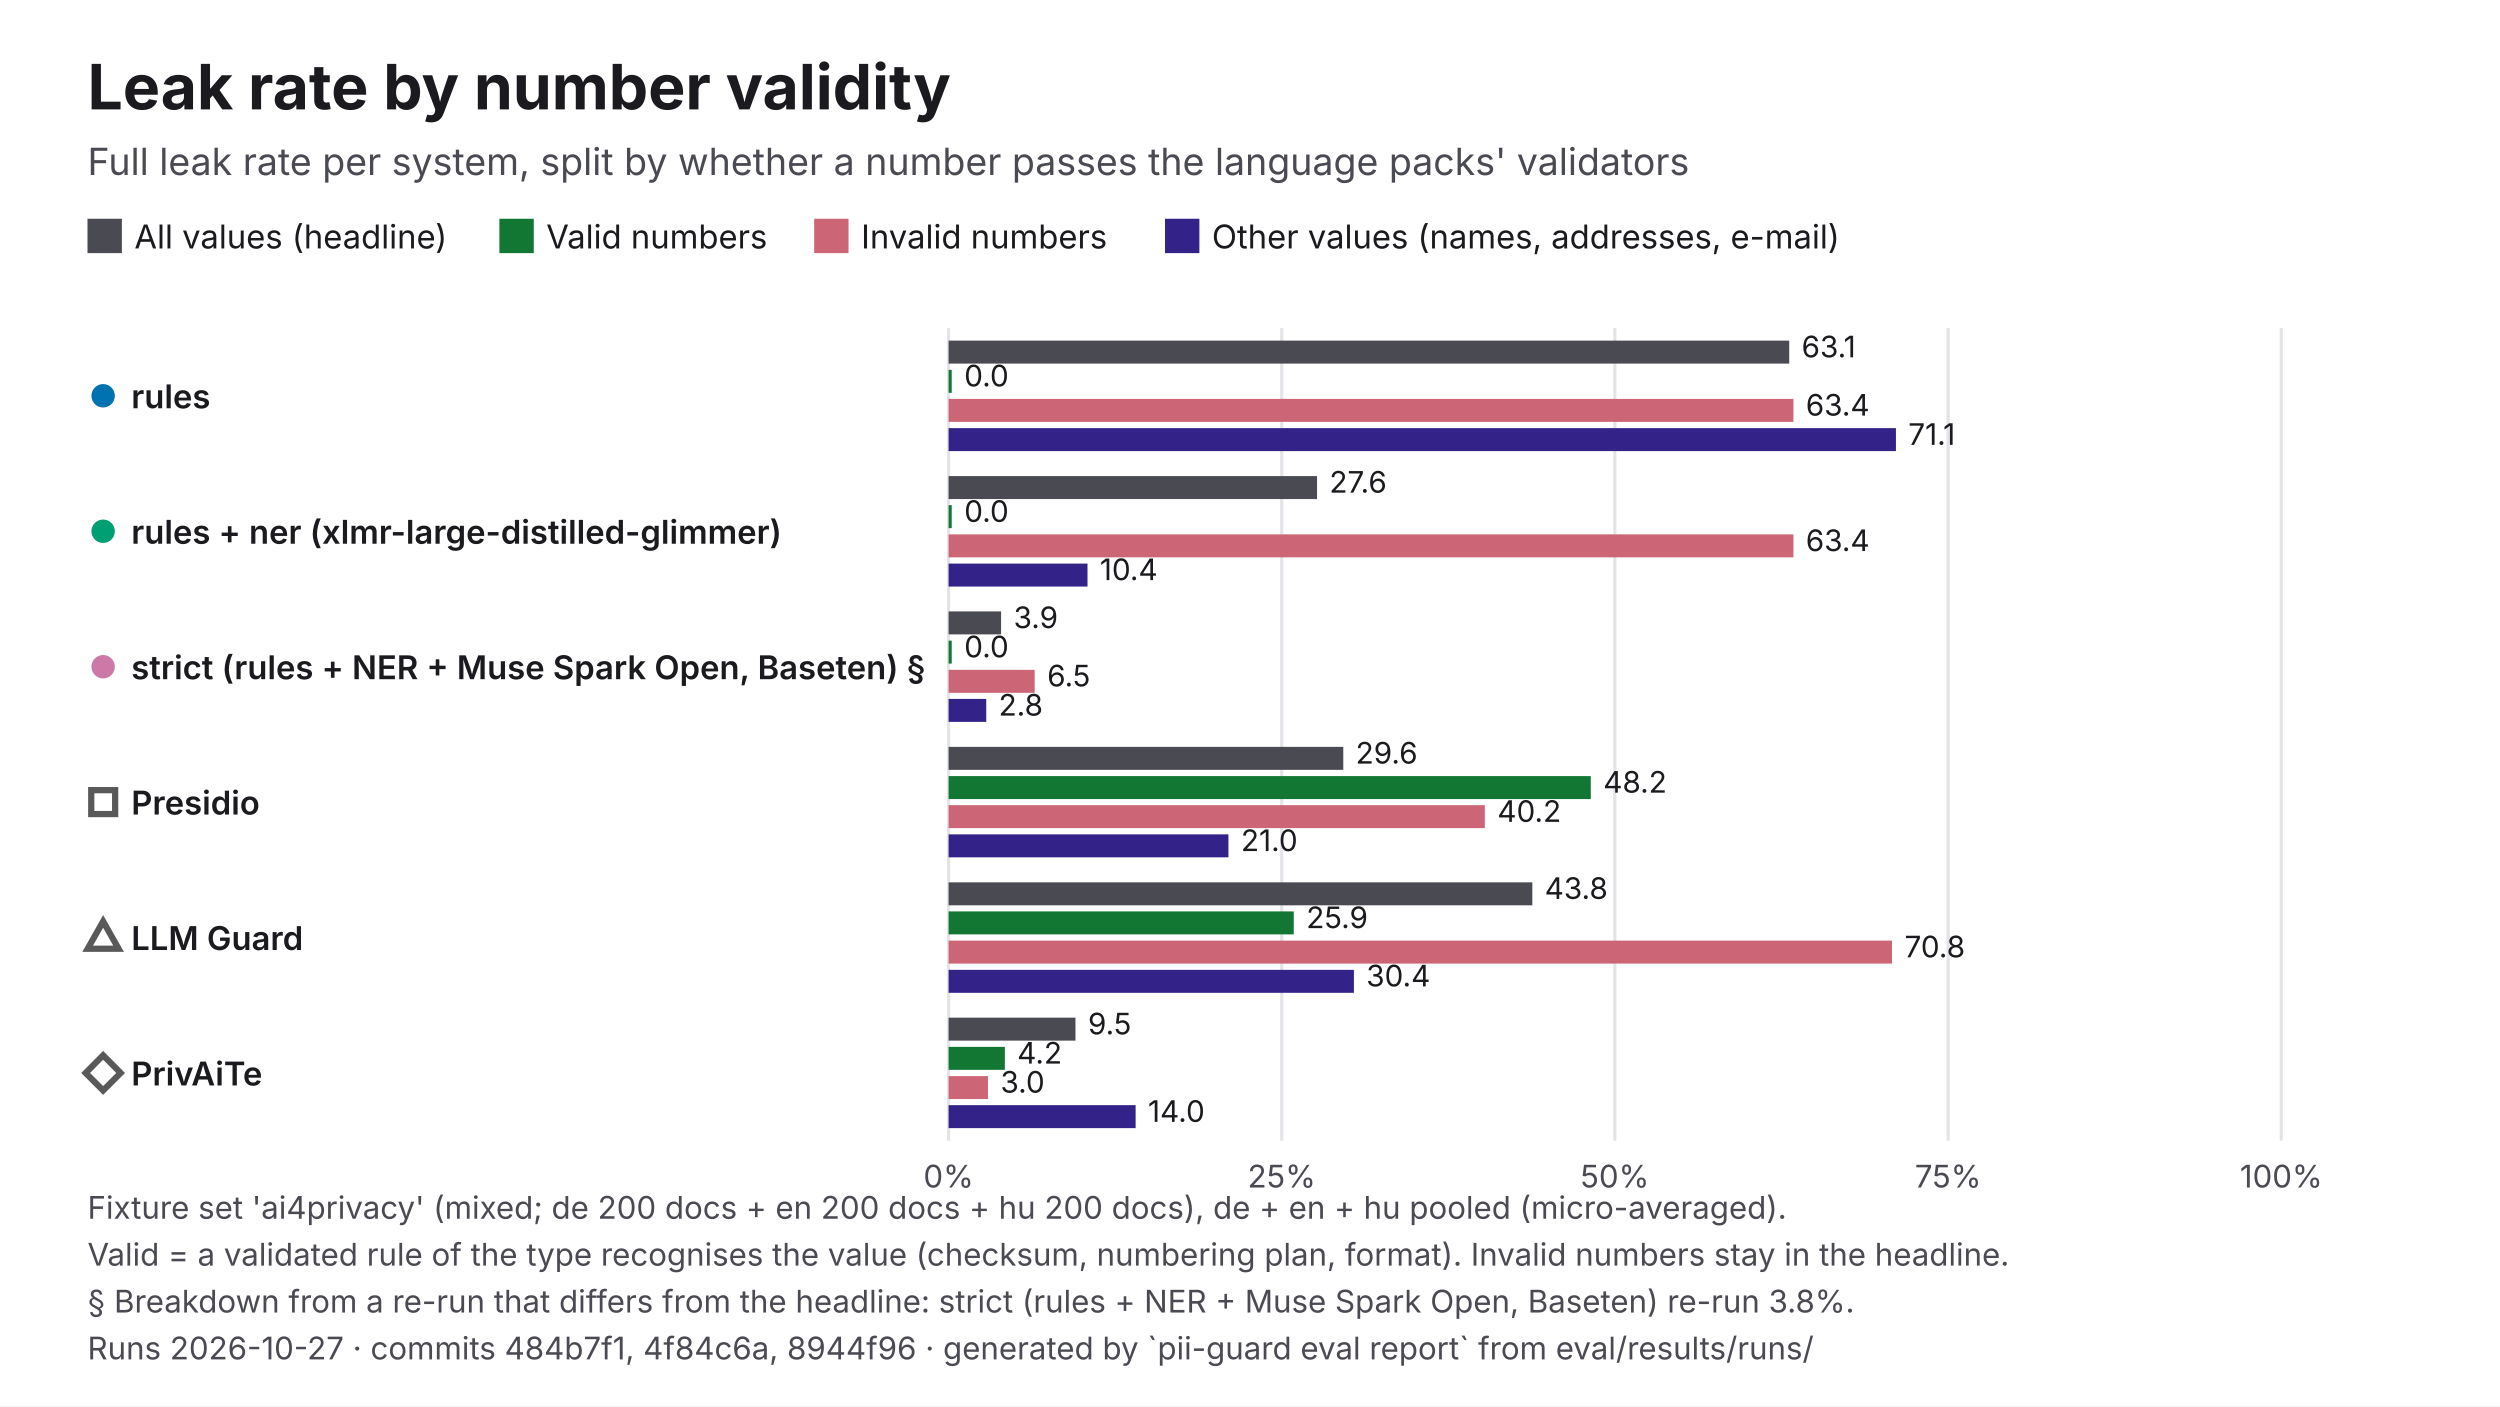
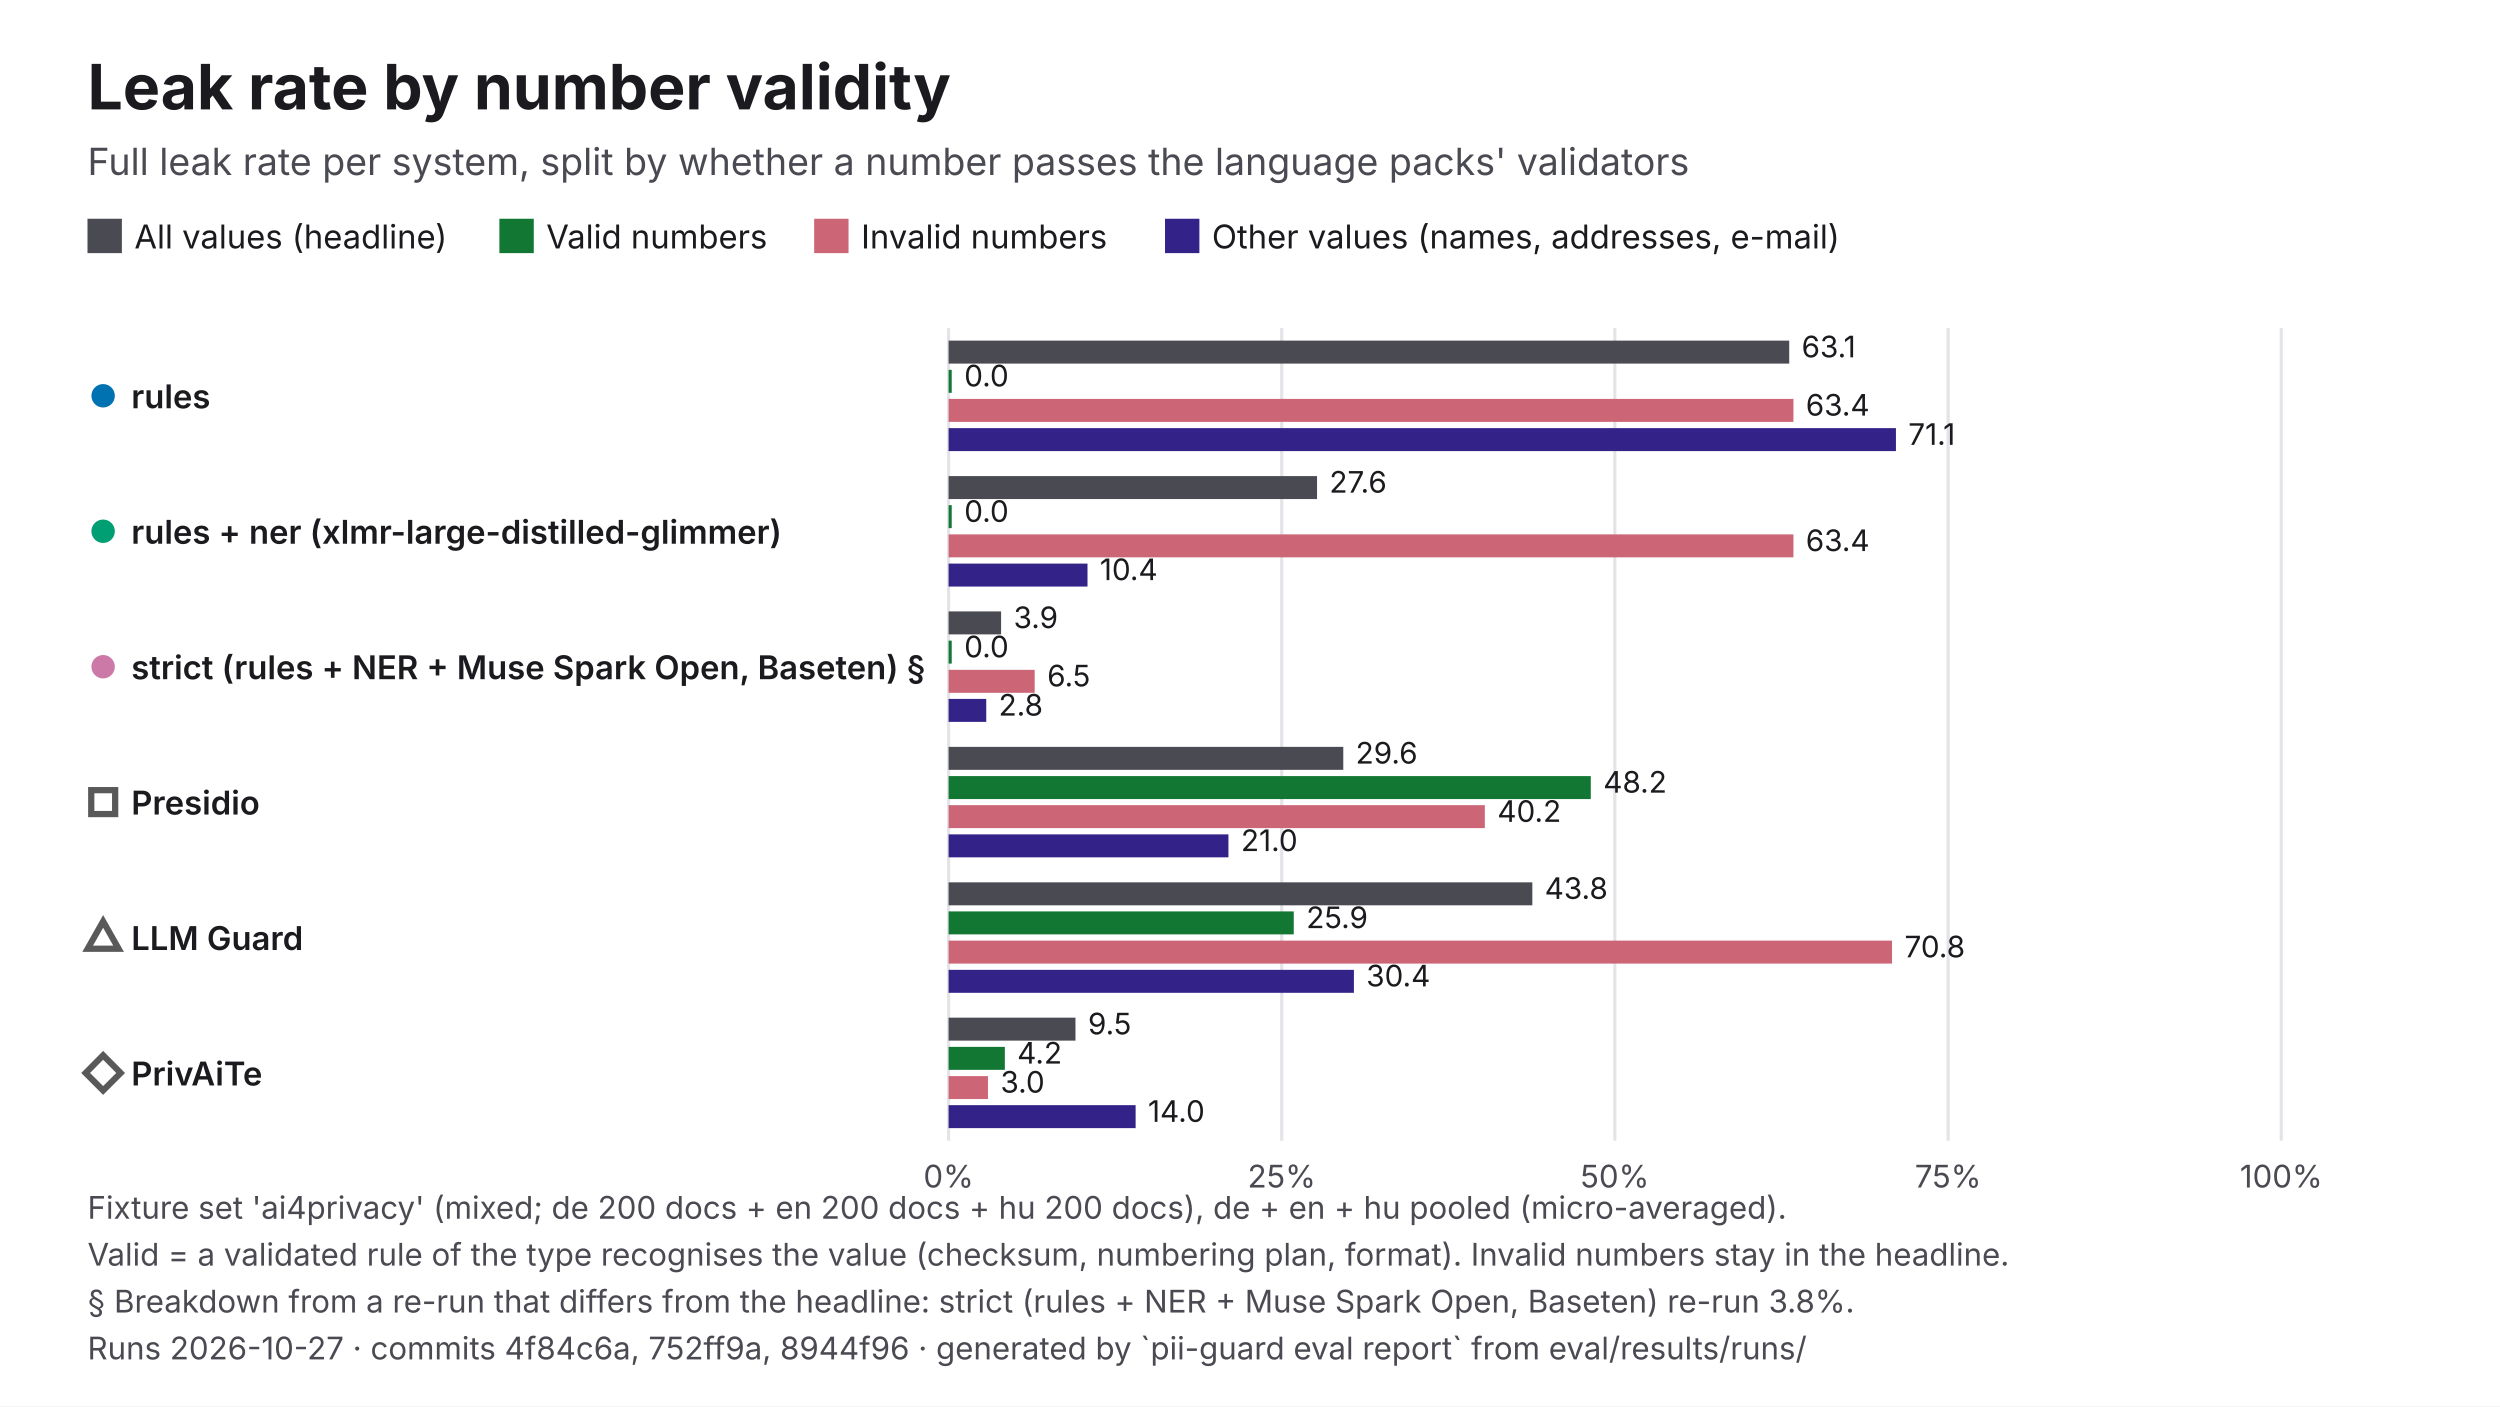
<svg xmlns="http://www.w3.org/2000/svg" viewBox="0 0 1600 900" width="1600" height="900" role="img" aria-labelledby="t d" font-family="Inter, 'Helvetica Neue', Helvetica, Arial, sans-serif">
  <rect width="1600" height="900" fill="#FFFFFF" />
  <text x="56" y="70" font-size="40" fill="#1B1B1F" font-weight="700">Leak rate by number validity</text>
  <text x="56" y="112" font-size="24" fill="#4A4A52">Full leak rate per system, split by whether a number passes the language packs' validators</text>
  <rect x="56" y="140" width="22" height="22" fill="#4A4A52" />
  <text x="86" y="159" font-size="21" fill="#1B1B1F">All values (headline)</text>
  <rect x="319.61" y="140" width="22" height="22" fill="#117733" />
  <text x="349.6" y="159" font-size="21" fill="#1B1B1F">Valid numbers</text>
  <rect x="521.06" y="140" width="22" height="22" fill="#CC6677" />
  <text x="551.1" y="159" font-size="21" fill="#1B1B1F">Invalid numbers</text>
  <rect x="745.61" y="140" width="22" height="22" fill="#332288" />
  <text x="775.6" y="159" font-size="21" fill="#1B1B1F">Other values (names, addresses, e-mail)</text>
  <line x1="607.1" y1="210" x2="607.1" y2="730" stroke="#E3E3E8" stroke-width="2" />
  <text x="607.1" y="760" font-size="20" fill="#4A4A52" text-anchor="middle">0%</text>
  <line x1="820.3" y1="210" x2="820.3" y2="730" stroke="#E3E3E8" stroke-width="2" />
  <text x="820.3" y="760" font-size="20" fill="#4A4A52" text-anchor="middle">25%</text>
  <line x1="1033.5" y1="210" x2="1033.5" y2="730" stroke="#E3E3E8" stroke-width="2" />
  <text x="1033.5" y="760" font-size="20" fill="#4A4A52" text-anchor="middle">50%</text>
  <line x1="1246.8" y1="210" x2="1246.8" y2="730" stroke="#E3E3E8" stroke-width="2" />
  <text x="1246.8" y="760" font-size="20" fill="#4A4A52" text-anchor="middle">75%</text>
  <line x1="1460" y1="210" x2="1460" y2="730" stroke="#E3E3E8" stroke-width="2" />
  <text x="1460" y="760" font-size="20" fill="#4A4A52" text-anchor="middle">100%</text>
  <circle cx="66" cy="253.3" r="9" fill="#0072B2" stroke="#FFFFFF" stroke-width="3" />
  <text x="84" y="261.3" font-size="21" fill="#1B1B1F" font-weight="600">rules</text>
  <rect x="607.1" y="218" width="538" height="14.7" fill="#4A4A52" />
  <text x="1153" y="228.7" font-size="19" fill="#1B1B1F">63.1</text>
  <rect x="607.1" y="236.7" width="2" height="14.7" fill="#117733" />
  <text x="617.1" y="247.3" font-size="19" fill="#1B1B1F">0.0</text>
  <rect x="607.1" y="255.3" width="540.7" height="14.7" fill="#CC6677" />
  <text x="1155.7" y="266" font-size="19" fill="#1B1B1F">63.4</text>
  <rect x="607.1" y="274" width="606.3" height="14.7" fill="#332288" />
  <text x="1221.3" y="284.7" font-size="19" fill="#1B1B1F">71.1</text>
  <circle cx="66" cy="340" r="9" fill="#009E73" stroke="#FFFFFF" stroke-width="3" />
  <text x="84" y="348" font-size="21" fill="#1B1B1F" font-weight="600">rules + ner (xlmr-large-distilled-glimmer)</text>
  <rect x="607.1" y="304.7" width="235.8" height="14.7" fill="#4A4A52" />
  <text x="850.8" y="315.3" font-size="19" fill="#1B1B1F">27.6</text>
  <rect x="607.1" y="323.3" width="2" height="14.7" fill="#117733" />
  <text x="617.1" y="334" font-size="19" fill="#1B1B1F">0.0</text>
  <rect x="607.1" y="342" width="540.7" height="14.7" fill="#CC6677" />
  <text x="1155.7" y="352.7" font-size="19" fill="#1B1B1F">63.4</text>
  <rect x="607.1" y="360.7" width="88.9" height="14.7" fill="#332288" />
  <text x="703.9" y="371.3" font-size="19" fill="#1B1B1F">10.4</text>
  <circle cx="66" cy="426.7" r="9" fill="#CC79A7" stroke="#FFFFFF" stroke-width="3" />
  <text x="84" y="434.7" font-size="21" fill="#1B1B1F" font-weight="600">strict (rules + NER + Muse Spark Open, Baseten) §</text>
  <rect x="607.1" y="391.3" width="33.6" height="14.7" fill="#4A4A52" />
  <text x="648.7" y="402" font-size="19" fill="#1B1B1F">3.9</text>
  <rect x="607.1" y="410" width="2" height="14.7" fill="#117733" />
  <text x="617.1" y="420.7" font-size="19" fill="#1B1B1F">0.0</text>
  <rect x="607.1" y="428.7" width="55.1" height="14.7" fill="#CC6677" />
  <text x="670.2" y="439.3" font-size="19" fill="#1B1B1F">6.5</text>
  <rect x="607.1" y="447.3" width="24.1" height="14.7" fill="#332288" />
  <text x="639.1" y="458" font-size="19" fill="#1B1B1F">2.8</text>
  <rect x="58.4" y="505.7" width="15.3" height="15.3" fill="#FFFFFF" stroke="#595959" stroke-width="4" />
  <text x="84" y="521.3" font-size="21" fill="#1B1B1F" font-weight="600">Presidio</text>
  <rect x="607.1" y="478" width="252.6" height="14.7" fill="#4A4A52" />
  <text x="867.6" y="488.7" font-size="19" fill="#1B1B1F">29.6</text>
  <rect x="607.1" y="496.7" width="411" height="14.7" fill="#117733" />
  <text x="1026.1" y="507.3" font-size="19" fill="#1B1B1F">48.2</text>
  <rect x="607.1" y="515.3" width="343.2" height="14.7" fill="#CC6677" />
  <text x="958.3" y="526" font-size="19" fill="#1B1B1F">40.2</text>
  <rect x="607.1" y="534" width="179.1" height="14.7" fill="#332288" />
  <text x="794.2" y="544.7" font-size="19" fill="#1B1B1F">21.0</text>
  <polygon points="66,589.7 75.9,607.2 56.1,607.2" fill="#FFFFFF" stroke="#595959" stroke-width="4" />
  <text x="84" y="608" font-size="21" fill="#1B1B1F" font-weight="600">LLM Guard</text>
  <rect x="607.1" y="564.7" width="373.6" height="14.7" fill="#4A4A52" />
  <text x="988.6" y="575.3" font-size="19" fill="#1B1B1F">43.8</text>
  <rect x="607.1" y="583.3" width="220.9" height="14.7" fill="#117733" />
  <text x="836" y="594" font-size="19" fill="#1B1B1F">25.9</text>
  <rect x="607.1" y="602" width="603.8" height="14.7" fill="#CC6677" />
  <text x="1218.9" y="612.7" font-size="19" fill="#1B1B1F">70.8</text>
  <rect x="607.1" y="620.7" width="259.4" height="14.7" fill="#332288" />
  <text x="874.4" y="631.3" font-size="19" fill="#1B1B1F">30.4</text>
  <polygon points="66,675.4 77.2,686.7 66,697.9 54.8,686.7" fill="#FFFFFF" stroke="#595959" stroke-width="4" />
  <text x="84" y="694.7" font-size="21" fill="#1B1B1F" font-weight="600">PrivAiTe</text>
  <rect x="607.1" y="651.3" width="81.2" height="14.7" fill="#4A4A52" />
  <text x="696.3" y="662" font-size="19" fill="#1B1B1F">9.5</text>
  <rect x="607.1" y="670" width="36" height="14.7" fill="#117733" />
  <text x="651" y="680.7" font-size="19" fill="#1B1B1F">4.2</text>
  <rect x="607.1" y="688.7" width="25.2" height="14.7" fill="#CC6677" />
  <text x="640.3" y="699.3" font-size="19" fill="#1B1B1F">3.0</text>
  <rect x="607.1" y="707.3" width="119.7" height="14.7" fill="#332288" />
  <text x="734.7" y="718" font-size="19" fill="#1B1B1F">14.0</text>
  <text x="56" y="780" font-size="20" fill="#4A4A52">Fixture set 'ai4privacy' (mixed; de 200 docs + en 200 docs + hu 200 docs), de + en + hu pooled (micro-averaged).</text>
  <text x="56" y="810" font-size="20" fill="#4A4A52">Valid = a validated rule of the type recognises the value (checksum, numbering plan, format). Invalid numbers stay in the headline.</text>
  <text x="56" y="840" font-size="20" fill="#4A4A52">§ Breakdown from a re-run that differs from the headline: strict (rules + NER + Muse Spark Open, Baseten) re-run 3.8%.</text>
-   <text x="56" y="870" font-size="20" fill="#4A4A52">Runs 2026-10-27 · commits 484b7f1, 4f84c6a, 8944f96 · generated by `pii-guard eval report` from eval/results/runs/</text>
+   <text x="56" y="870" font-size="20" fill="#4A4A52">Runs 2026-10-27 · commits 4f84c6a, 752ff9a, 8944f96 · generated by `pii-guard eval report` from eval/results/runs/</text>
</svg>
